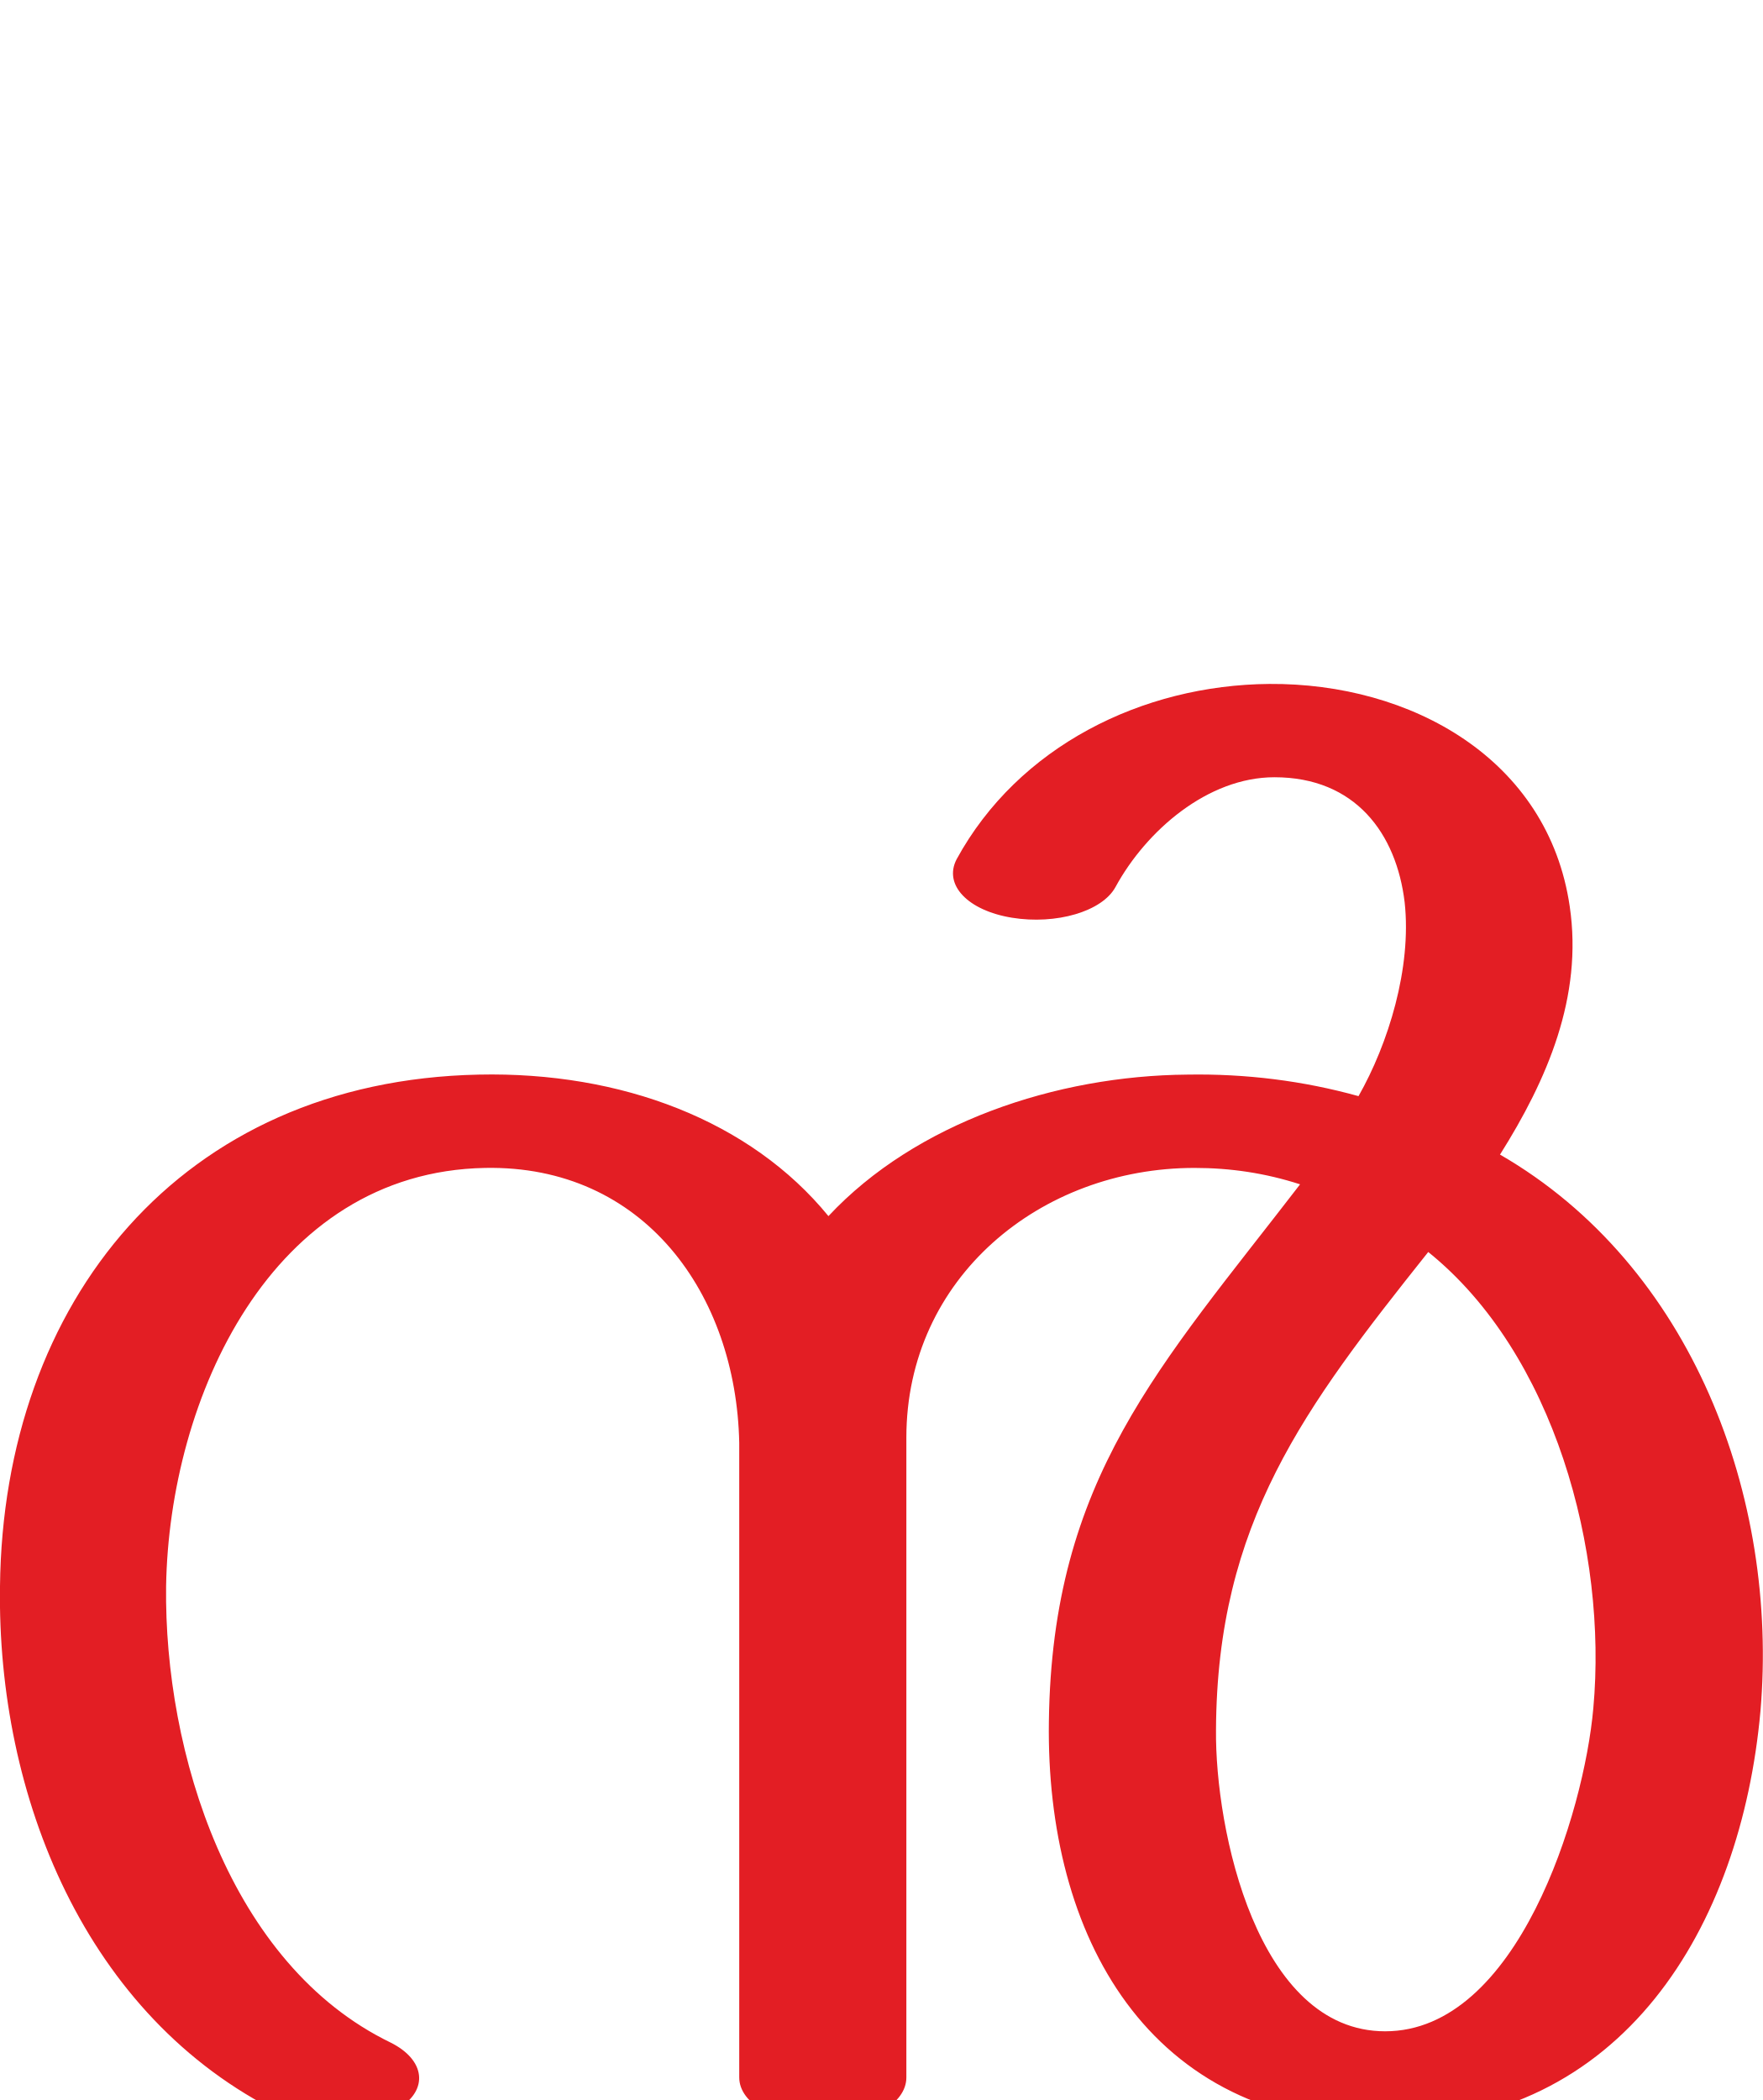
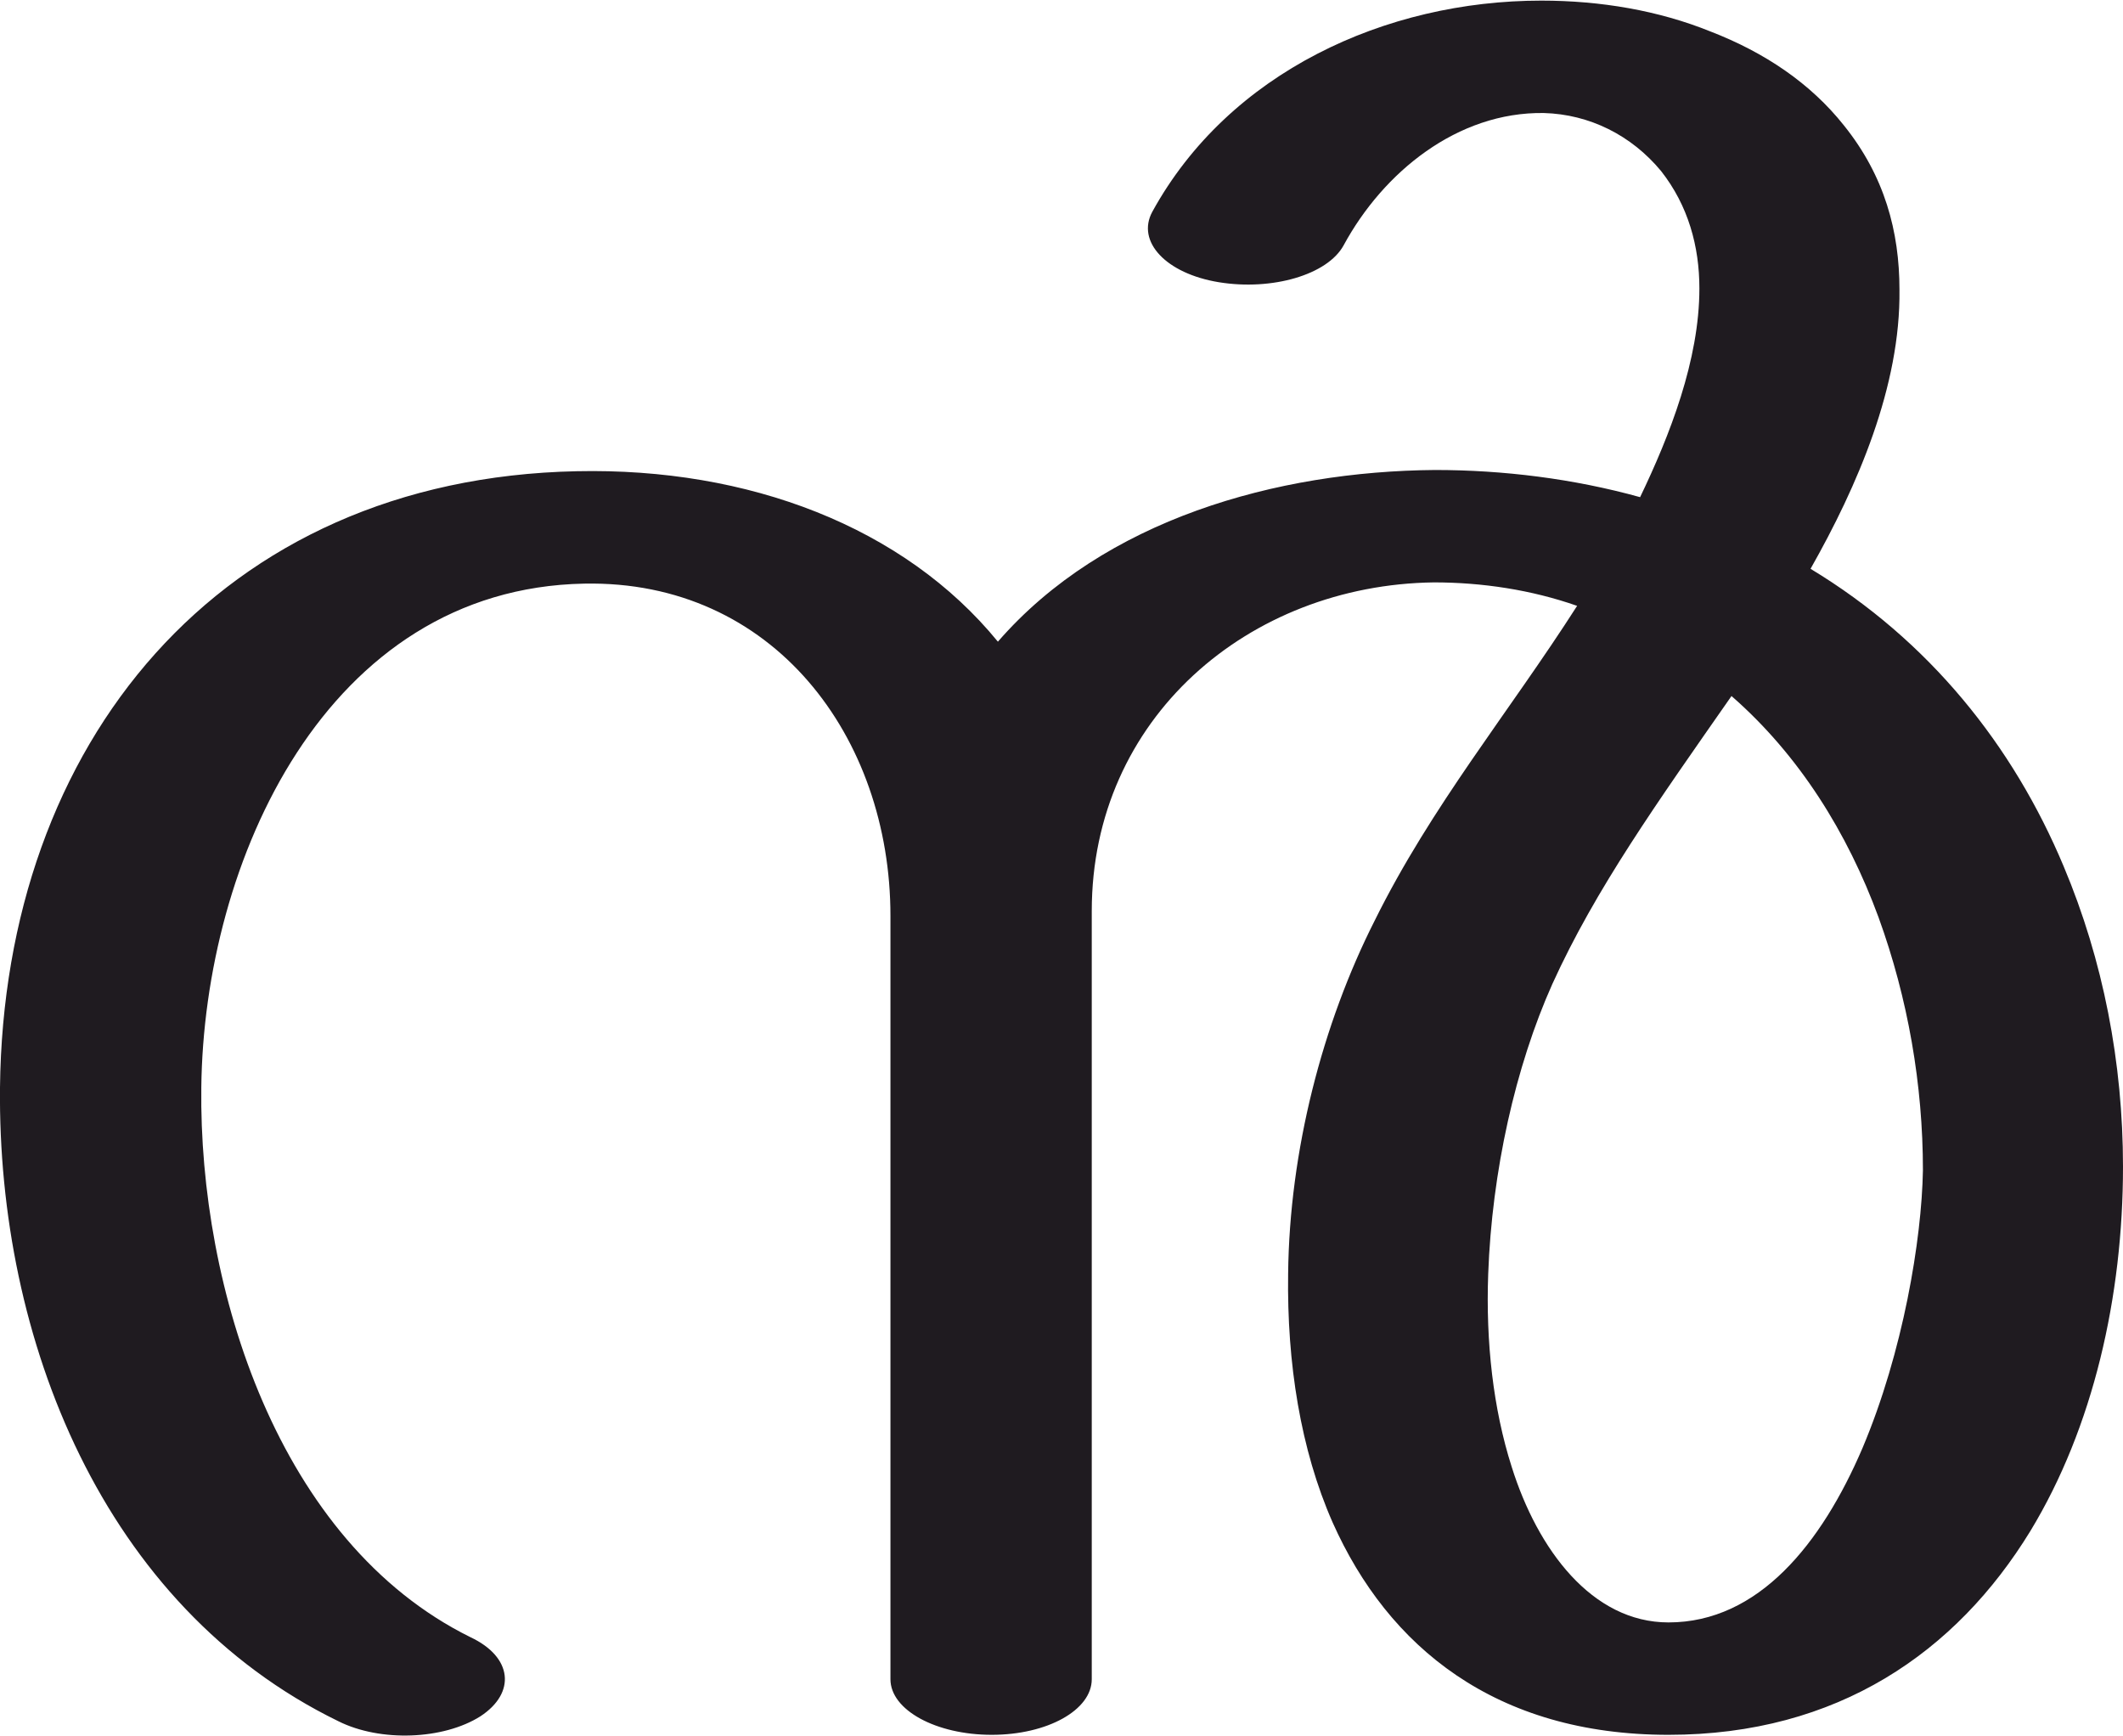
- <svg xmlns="http://www.w3.org/2000/svg" xml:space="preserve" width="1719px" height="2048px" version="1.1" style="shape-rendering:geometricPrecision; text-rendering:geometricPrecision; image-rendering:optimizeQuality; fill-rule:evenodd; clip-rule:evenodd" viewBox="0 0 1719 2048">
+ <svg xmlns="http://www.w3.org/2000/svg" xml:space="preserve" width="1719px" height="1405px" version="1.1" style="shape-rendering:geometricPrecision; text-rendering:geometricPrecision; image-rendering:optimizeQuality; fill-rule:evenodd; clip-rule:evenodd" viewBox="0 0 1719 1404">
  <defs>
    <style type="text/css">
   
-     .fil0 {fill:#E31E24;fill-rule:nonzero}
+     .fil0 {fill:#1F1B20;fill-rule:nonzero}
   
  </style>
  </defs>
  <g id="Layer_x0020_1">
-     <path class="fil0" d="M1088 865c-13,24 -58,37 -101,30 -43,-7 -67,-32 -54,-57 60,-110 181,-170 305,-171 138,-1 272,73 293,217 13,88 -22,169 -68,242 187,108 272,334 254,543 -19,210 -134,403 -366,403 -232,0 -331,-185 -328,-393 3,-237 108,-346 245,-524 -34,-11 -68,-16 -103,-16 -150,0 -281,107 -281,263l0 624c0,26 -36,46 -81,46 -45,0 -82,-20 -82,-46l0 -619c-3,-145 -93,-271 -248,-268 -209,4 -308,225 -311,408 -2,162 62,369 219,445 34,17 37,46 8,64 -30,19 -81,21 -115,5 -191,-94 -277,-310 -274,-514 3,-277 176,-493 467,-499 139,-3 265,45 341,138 85,-91 222,-137 350,-138 57,-1 113,6 167,21 29,-51 52,-125 45,-189 -8,-67 -48,-122 -127,-122 -65,0 -125,52 -155,107zm305 356c-121,152 -206,264 -207,466 -1,97 40,294 165,294 129,0 194,-213 203,-315 14,-153 -38,-346 -161,-445z" />
+     <path class="fil0" d="M1088 198c-13,24 -58,37 -101,30 -43,-7 -67,-33 -54,-57 62,-113 189,-171 315,-171 48,0 95,8 137,25 44,17 81,42 108,76 33,41 45,86 45,133 1,78 -34,159 -72,226 96,58 164,143 205,241 32,76 48,159 48,243 0,105 -24,211 -75,295 -60,98 -156,165 -293,165 -140,0 -227,-71 -272,-172 -26,-59 -37,-129 -36,-201 1,-100 28,-203 70,-286 46,-93 109,-169 164,-255 -37,-13 -77,-19 -116,-19 -150,2 -277,110 -277,266l0 622c0,25 -36,45 -81,45 -45,0 -82,-20 -82,-45l0 -618c0,-145 -95,-272 -248,-269 -209,4 -308,225 -310,408 -2,162 62,368 218,445 34,16 37,45 8,64 -30,19 -81,21 -115,4 -191,-93 -276,-310 -274,-513 3,-278 177,-493 467,-499 139,-3 265,45 341,138 86,-99 226,-138 354,-139 55,0 112,7 166,22 24,-50 48,-111 48,-169 0,-34 -9,-67 -31,-95 -24,-29 -58,-46 -95,-47 -70,-1 -130,48 -162,107zm314 365c-60,86 -110,156 -145,233 -30,67 -49,152 -52,235 -2,55 4,109 19,156 21,67 65,126 127,126 73,0 124,-64 157,-141 33,-78 48,-169 49,-225 0,-69 -12,-139 -36,-205 -25,-68 -64,-131 -119,-179z" />
  </g>
</svg>
